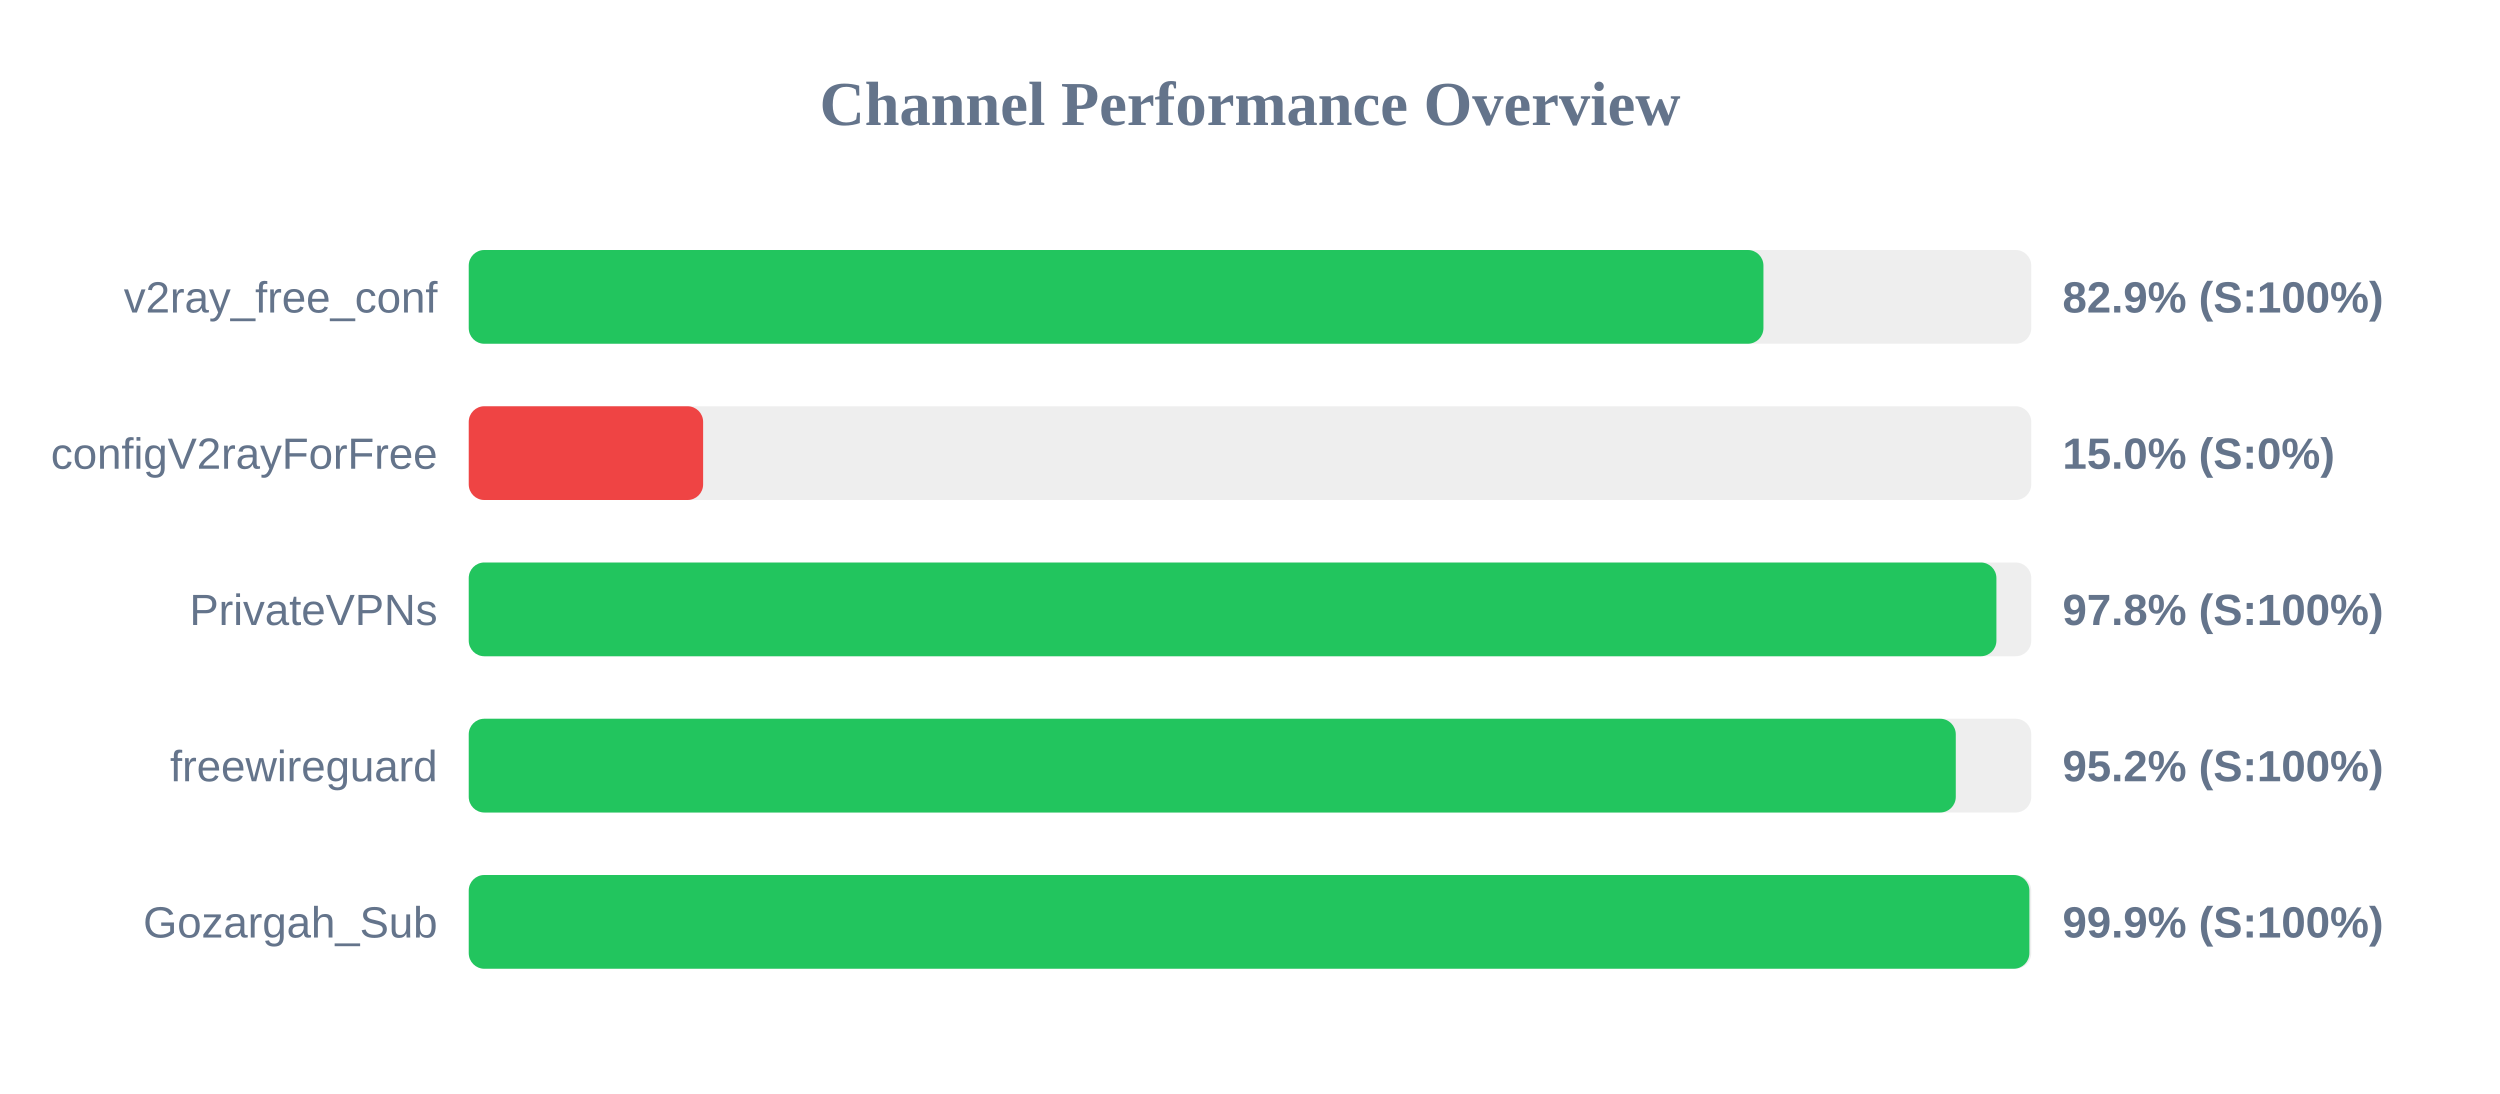
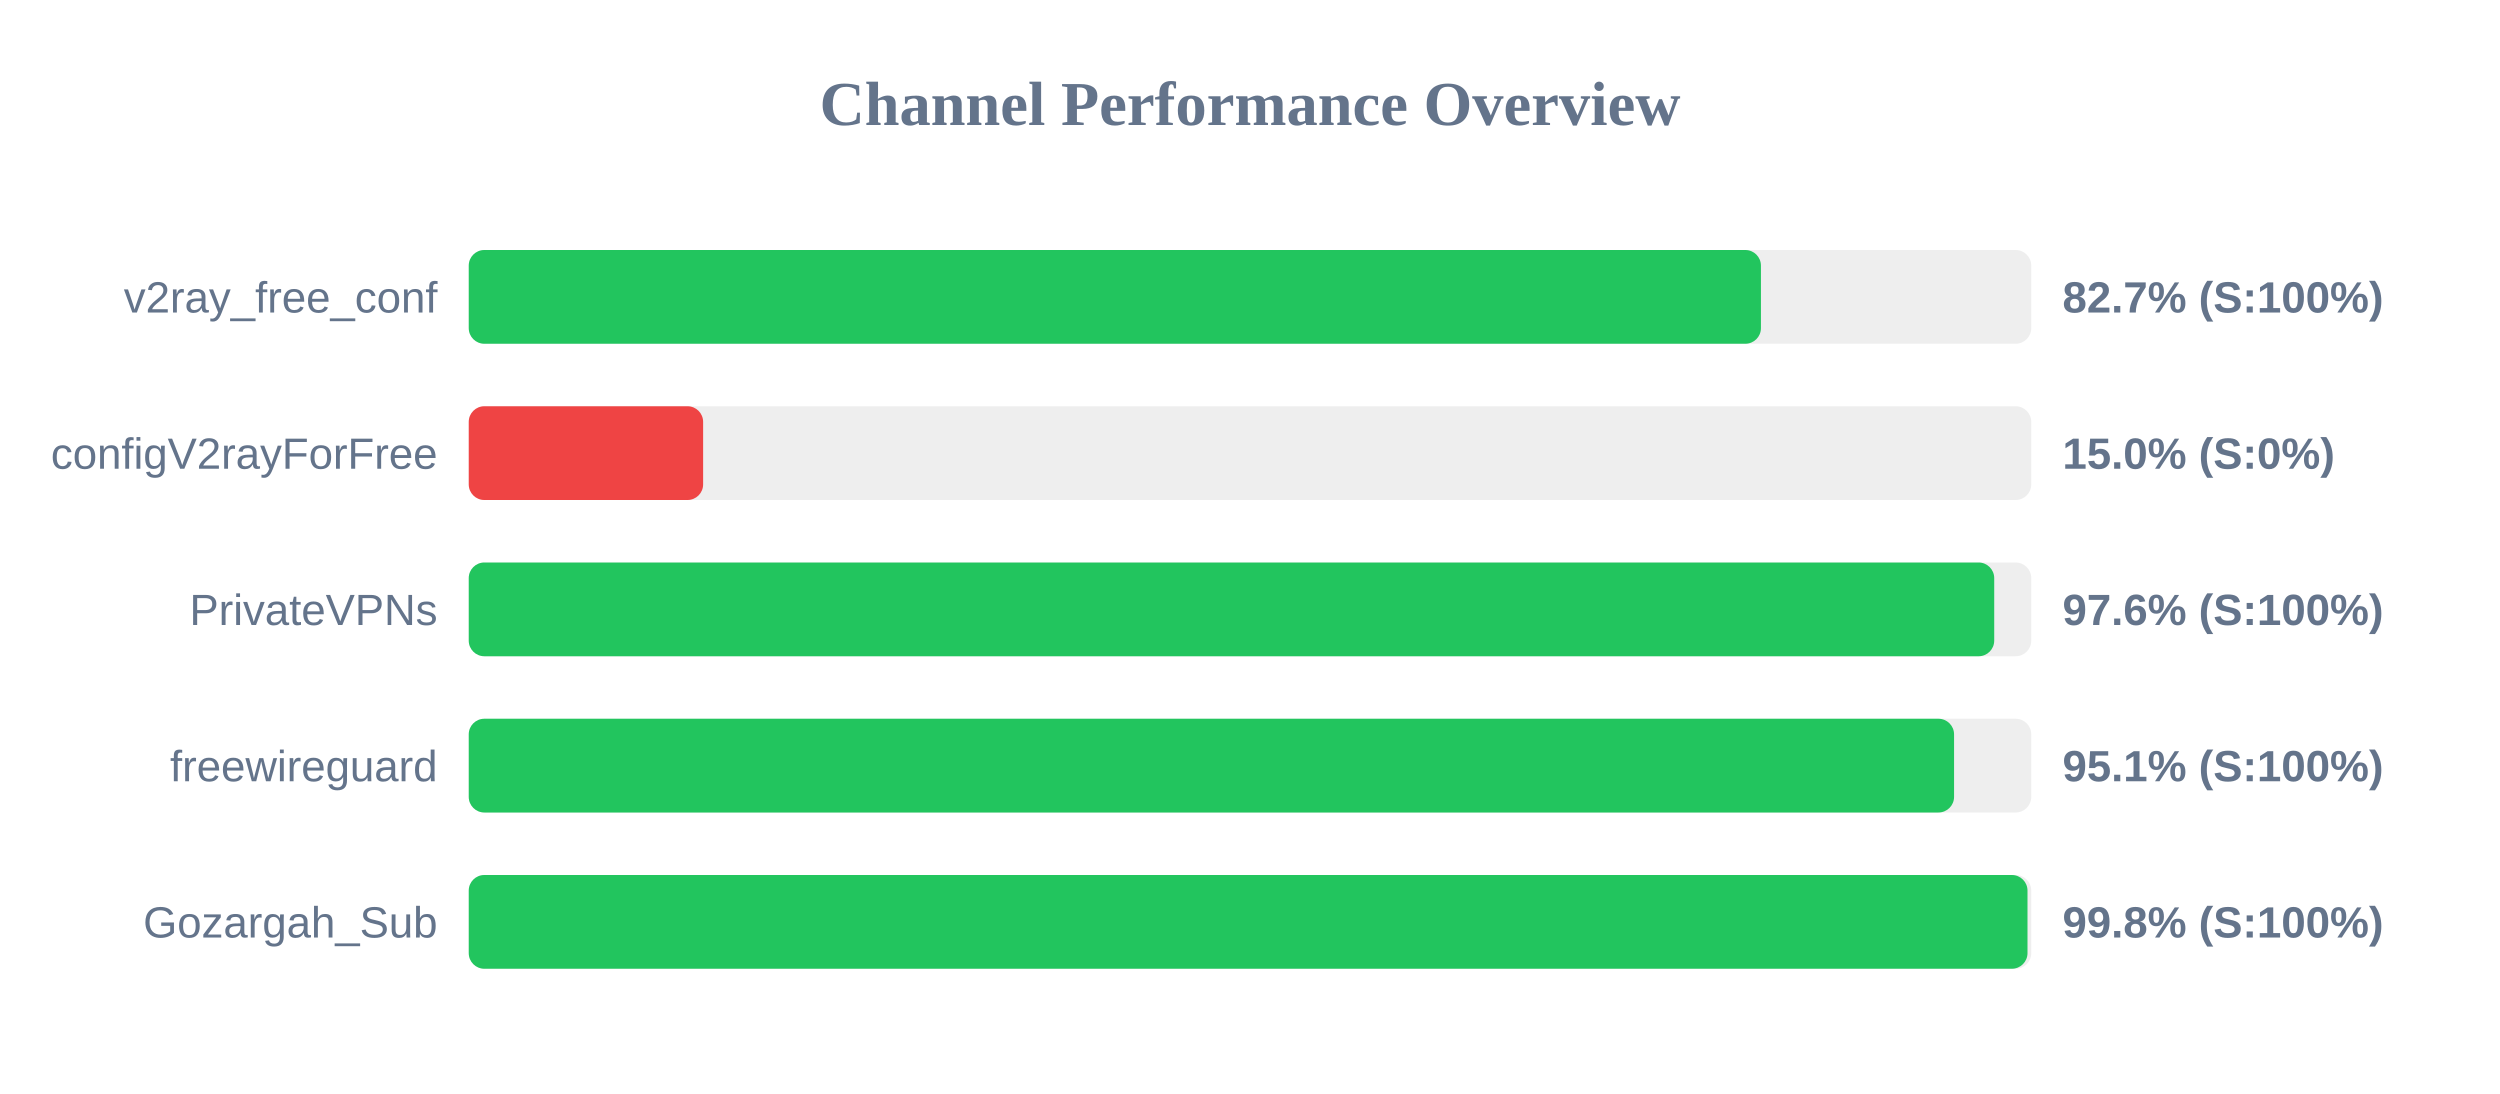
<svg xmlns="http://www.w3.org/2000/svg" width="800" height="350" version="1.1">
  <style>
        .row { font: 14px Arial; fill: #64748b; }
        .score { font: bold 14px Arial; fill: #64748b; }
    </style>
  <text x="400" y="40" text-anchor="middle" font-size="20px" font-weight="bold" fill="#64748b">Channel Performance Overview</text>
  <rect x="150" y="80" width="500" height="30" fill="#eee" rx="5" />
-   <rect x="150" y="80" width="414.3" height="30" fill="#22c55e" rx="5" />
+   <rect x="150" y="80" width="413.5" height="30" fill="#22c55e" rx="5" />
  <text x="140" y="100" text-anchor="end" class="row">v2ray_free_conf</text>
-   <text x="660" y="100" text-anchor="start" class="score">82.9% (S:100%)</text>
+   <text x="660" y="100" text-anchor="start" class="score">82.7% (S:100%)</text>
  <rect x="150" y="130" width="500" height="30" fill="#eee" rx="5" />
  <rect x="150" y="130" width="75.0" height="30" fill="#ef4444" rx="5" />
  <text x="140" y="150" text-anchor="end" class="row">configV2rayForFree</text>
  <text x="660" y="150" text-anchor="start" class="score">15.0% (S:0%)</text>
  <rect x="150" y="180" width="500" height="30" fill="#eee" rx="5" />
-   <rect x="150" y="180" width="488.85" height="30" fill="#22c55e" rx="5" />
+   <rect x="150" y="180" width="488.15" height="30" fill="#22c55e" rx="5" />
  <text x="140" y="200" text-anchor="end" class="row">PrivateVPNs</text>
-   <text x="660" y="200" text-anchor="start" class="score">97.8% (S:100%)</text>
+   <text x="660" y="200" text-anchor="start" class="score">97.6% (S:100%)</text>
  <rect x="150" y="230" width="500" height="30" fill="#eee" rx="5" />
-   <rect x="150" y="230" width="475.85" height="30" fill="#22c55e" rx="5" />
+   <rect x="150" y="230" width="475.3" height="30" fill="#22c55e" rx="5" />
  <text x="140" y="250" text-anchor="end" class="row">freewireguard</text>
-   <text x="660" y="250" text-anchor="start" class="score">95.2% (S:100%)</text>
+   <text x="660" y="250" text-anchor="start" class="score">95.1% (S:100%)</text>
  <rect x="150" y="280" width="500" height="30" fill="#eee" rx="5" />
-   <rect x="150" y="280" width="499.4" height="30" fill="#22c55e" rx="5" />
+   <rect x="150" y="280" width="498.8" height="30" fill="#22c55e" rx="5" />
  <text x="140" y="300" text-anchor="end" class="row">Gozargah_Sub</text>
-   <text x="660" y="300" text-anchor="start" class="score">99.9% (S:100%)</text>
+   <text x="660" y="300" text-anchor="start" class="score">99.8% (S:100%)</text>
</svg>
